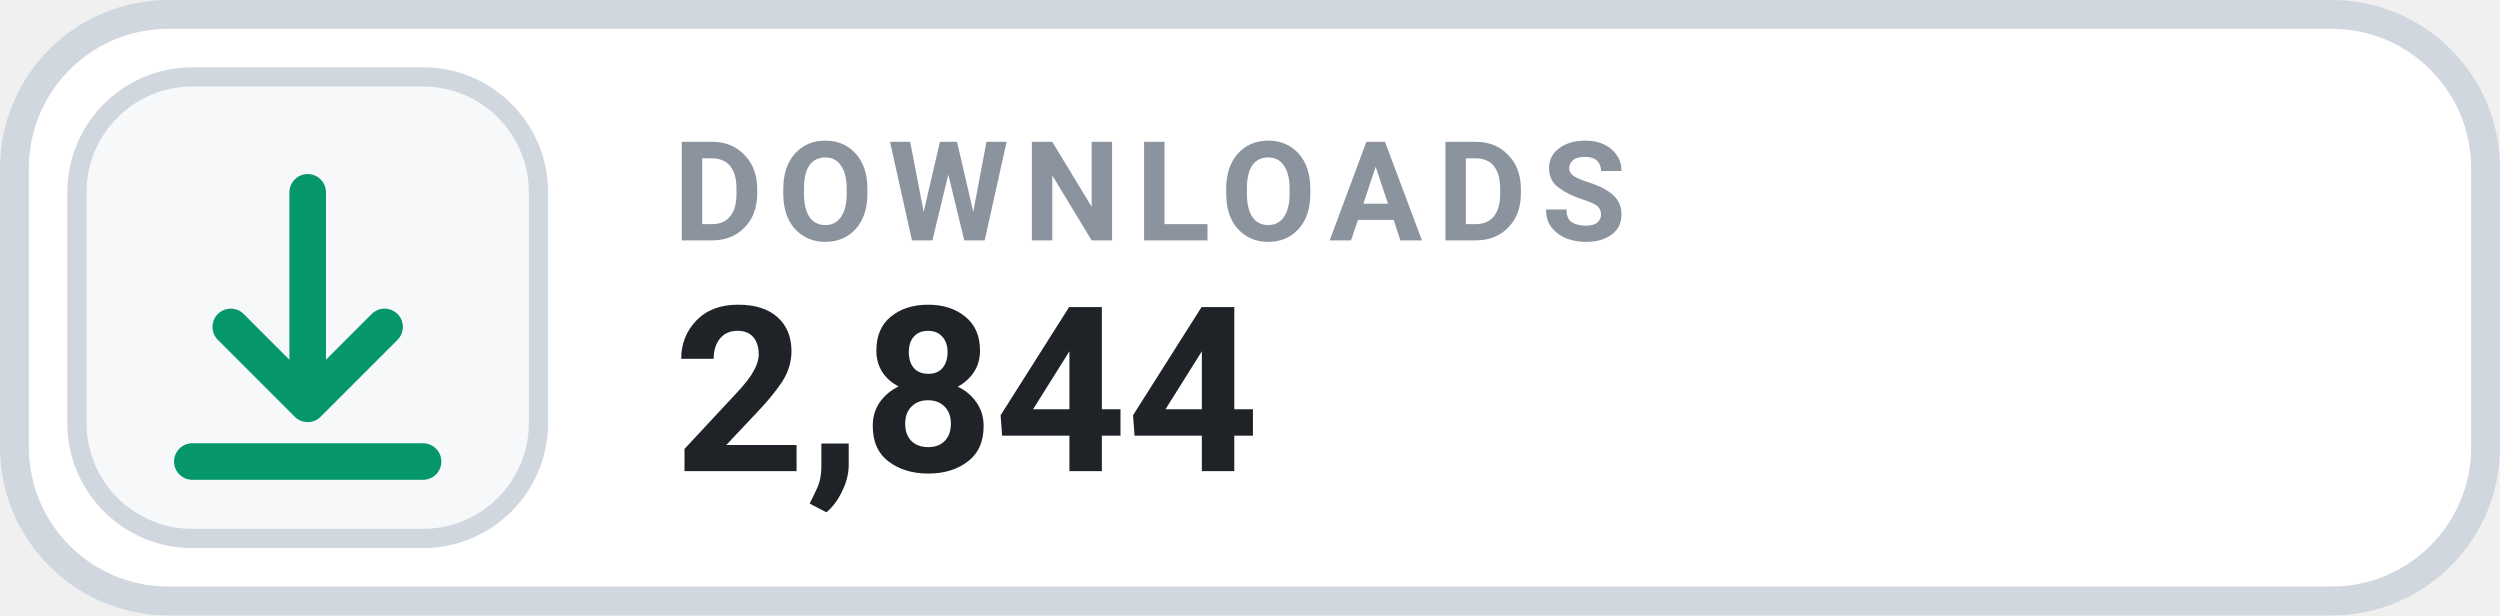
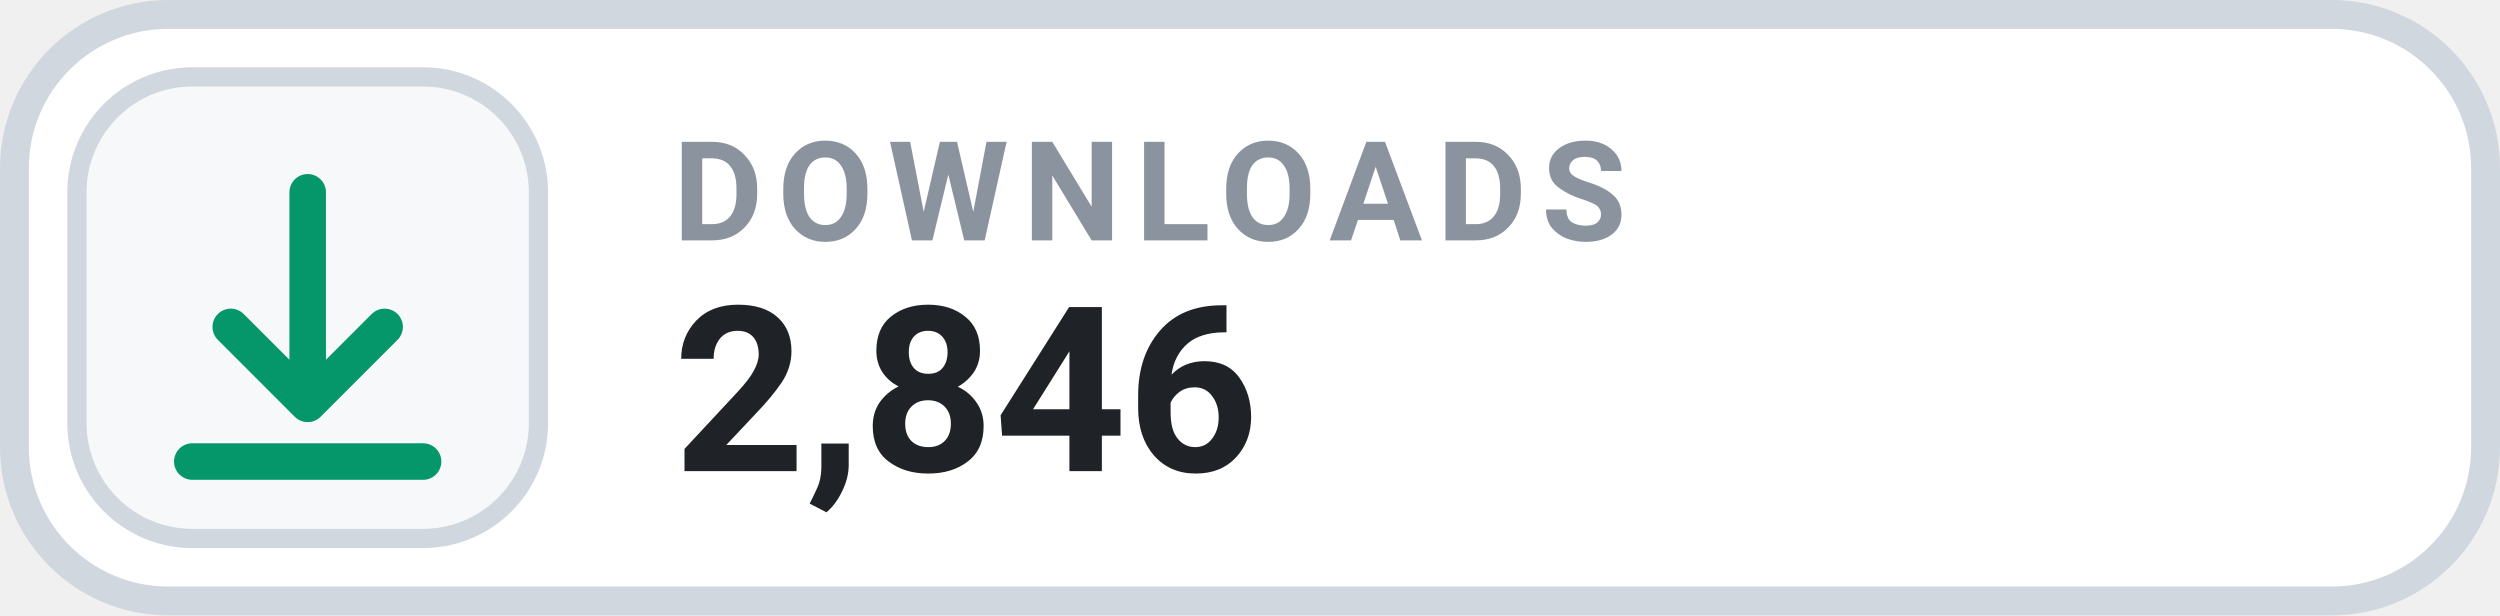
- <svg xmlns="http://www.w3.org/2000/svg" width="130" height="32" viewBox="0 0 130 32" role="img" aria-label="DOWNLOADS 2,844">
+ <svg xmlns="http://www.w3.org/2000/svg" width="130" height="32" viewBox="0 0 130 32" role="img" aria-label="DOWNLOADS 2,846">
  <rect x=".75" y=".75" width="128.5" height="30.5" rx="8" fill="#FFFFFF" stroke="#D0D7DE" stroke-width="1.5" />
  <rect x="4" y="4" width="24" height="24" rx="6" fill="#F6F8FA" stroke="#D0D7DE" stroke-width="1" />
  <g transform="translate(16 16)" style="color:#059669;">
    <path d="M0 -6 v11 m0 0 l4 -4 m-4 4 l-4 -4 M-6 8 h12" fill="none" stroke="currentColor" stroke-width="1.9" stroke-linecap="round" stroke-linejoin="round" />
  </g>
  <text x="35" y="12.5" fill="#8B949E" font-family="-apple-system,BlinkMacSystemFont,'Segoe UI',Roboto,Helvetica,Arial,sans-serif" font-size="7.2" font-weight="700" letter-spacing=".75">DOWNLOADS</text>
-   <text x="35" y="24.5" fill="#1F2328" font-family="-apple-system,BlinkMacSystemFont,'Segoe UI',Roboto,Helvetica,Arial,sans-serif" font-size="12" font-weight="700">2,844</text>
+   <text x="35" y="24.5" fill="#1F2328" font-family="-apple-system,BlinkMacSystemFont,'Segoe UI',Roboto,Helvetica,Arial,sans-serif" font-size="12" font-weight="700">2,846</text>
</svg>
